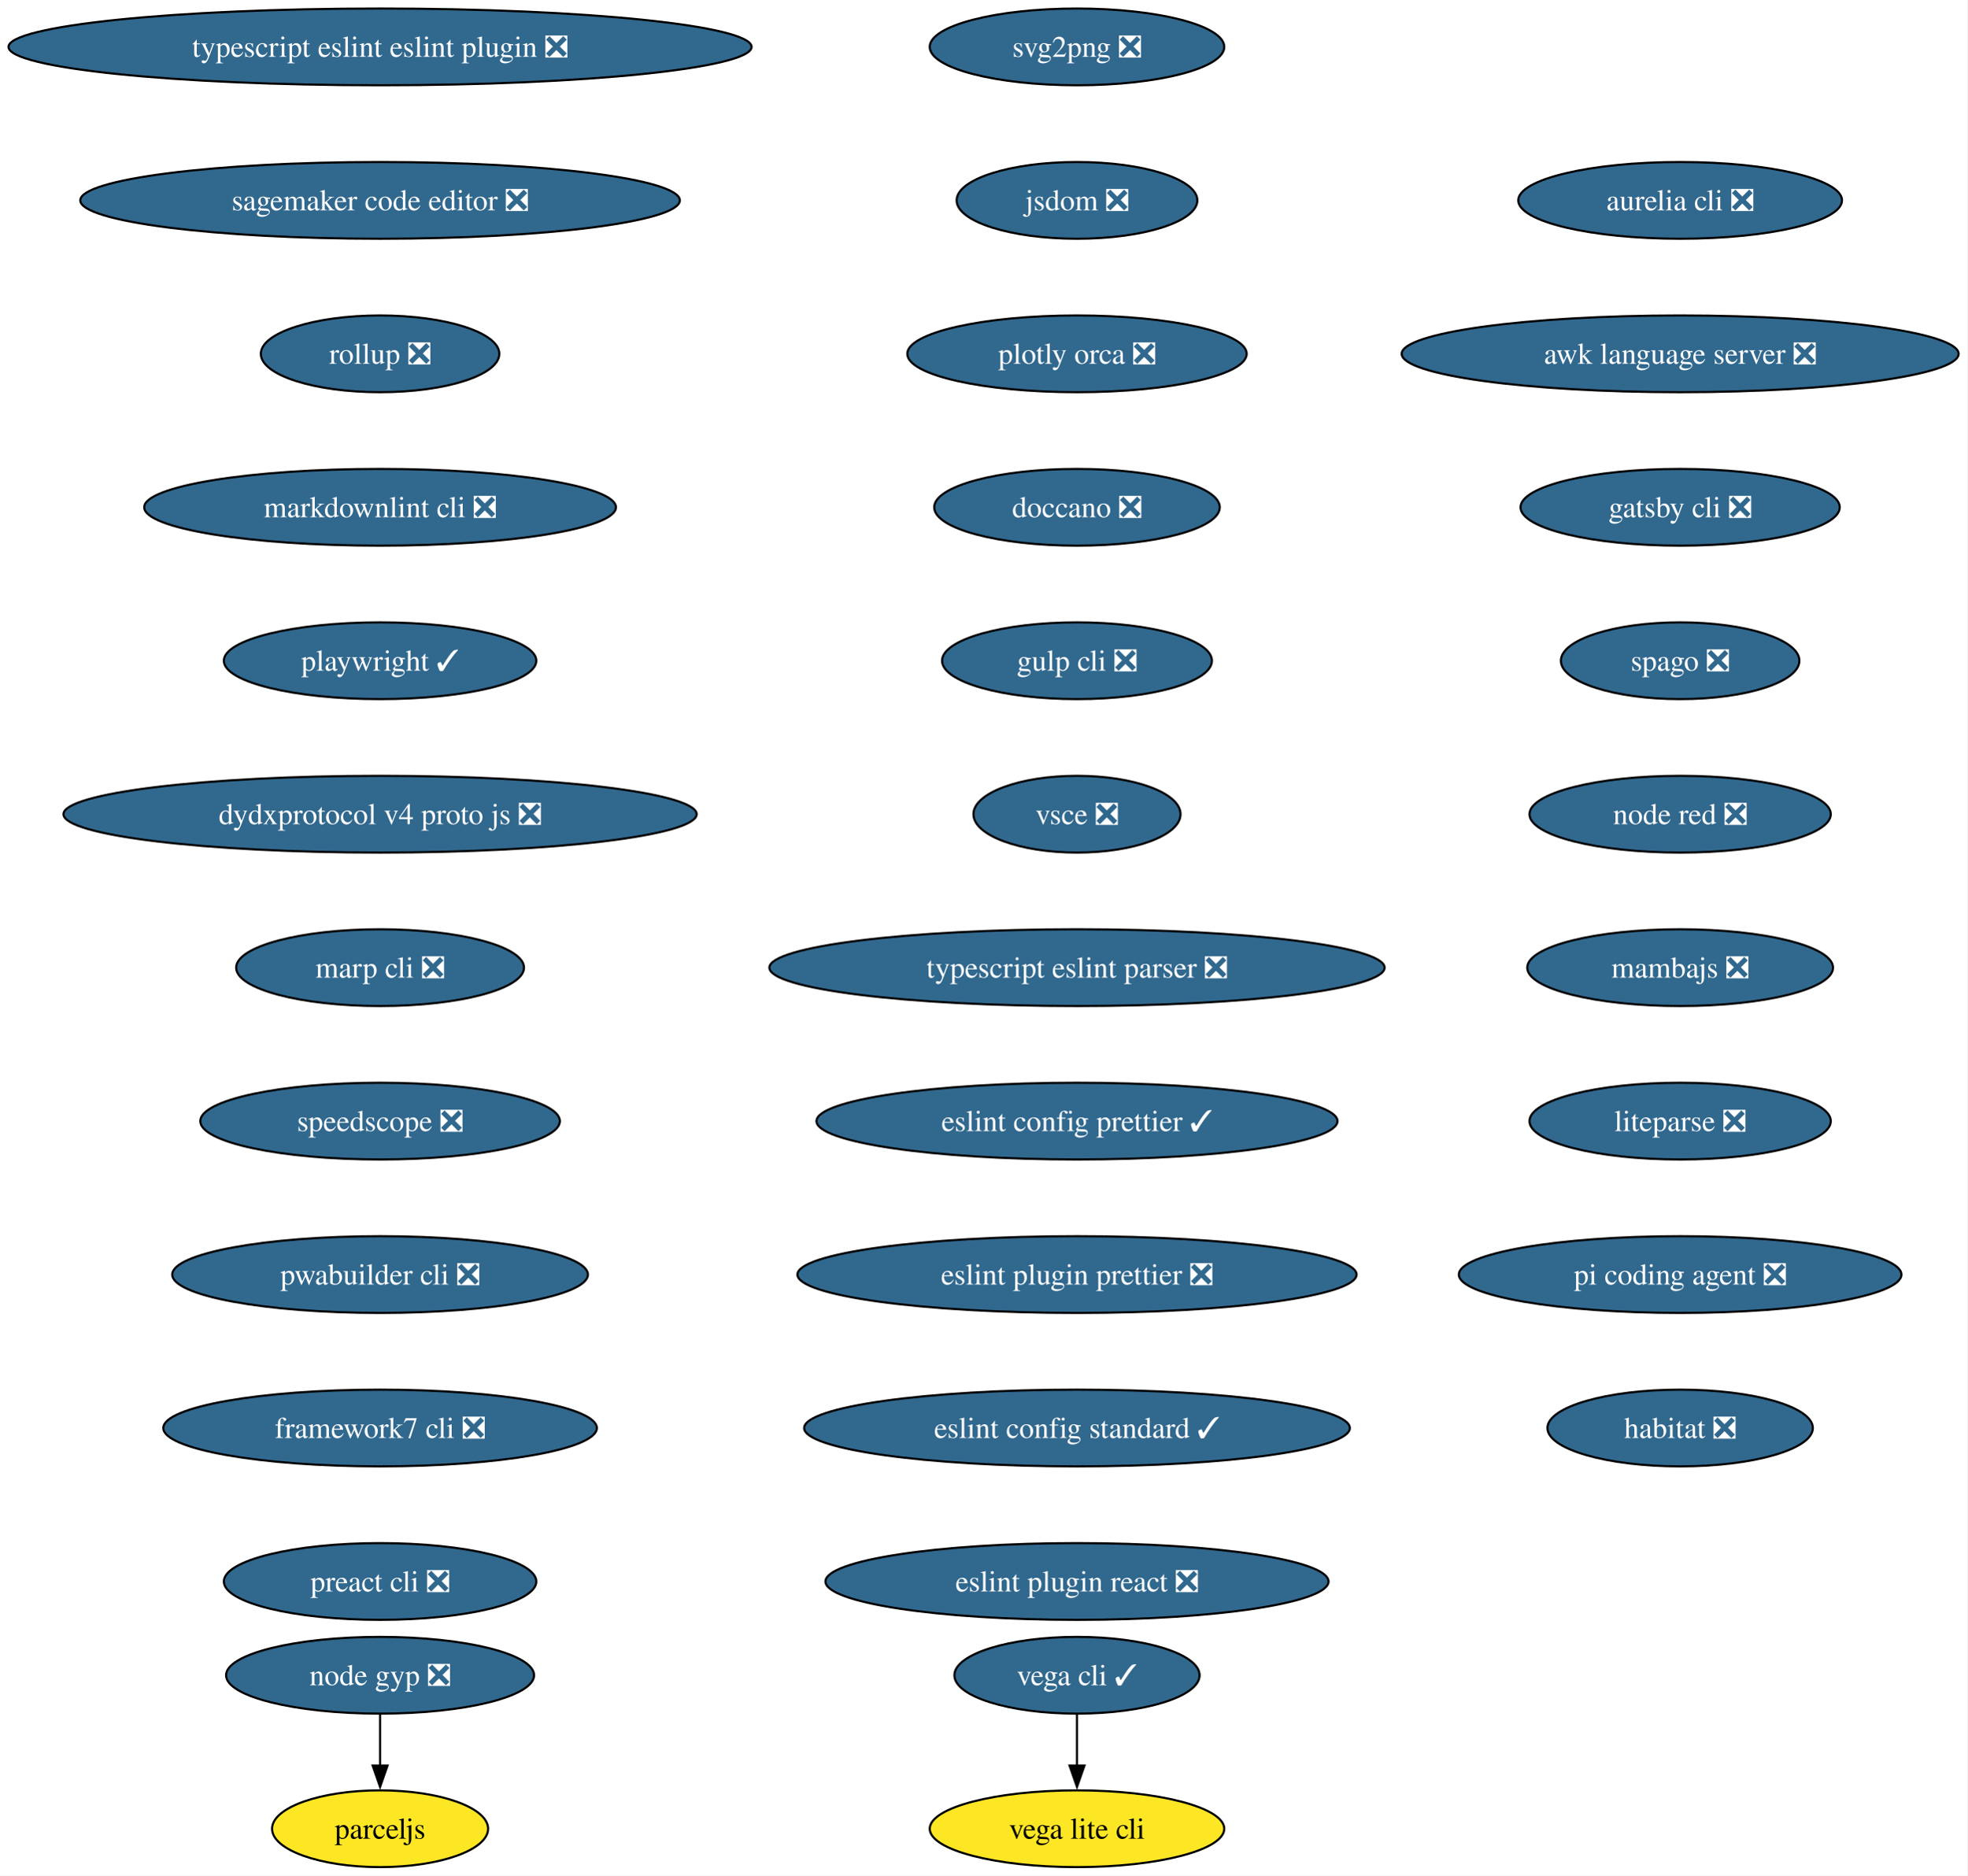
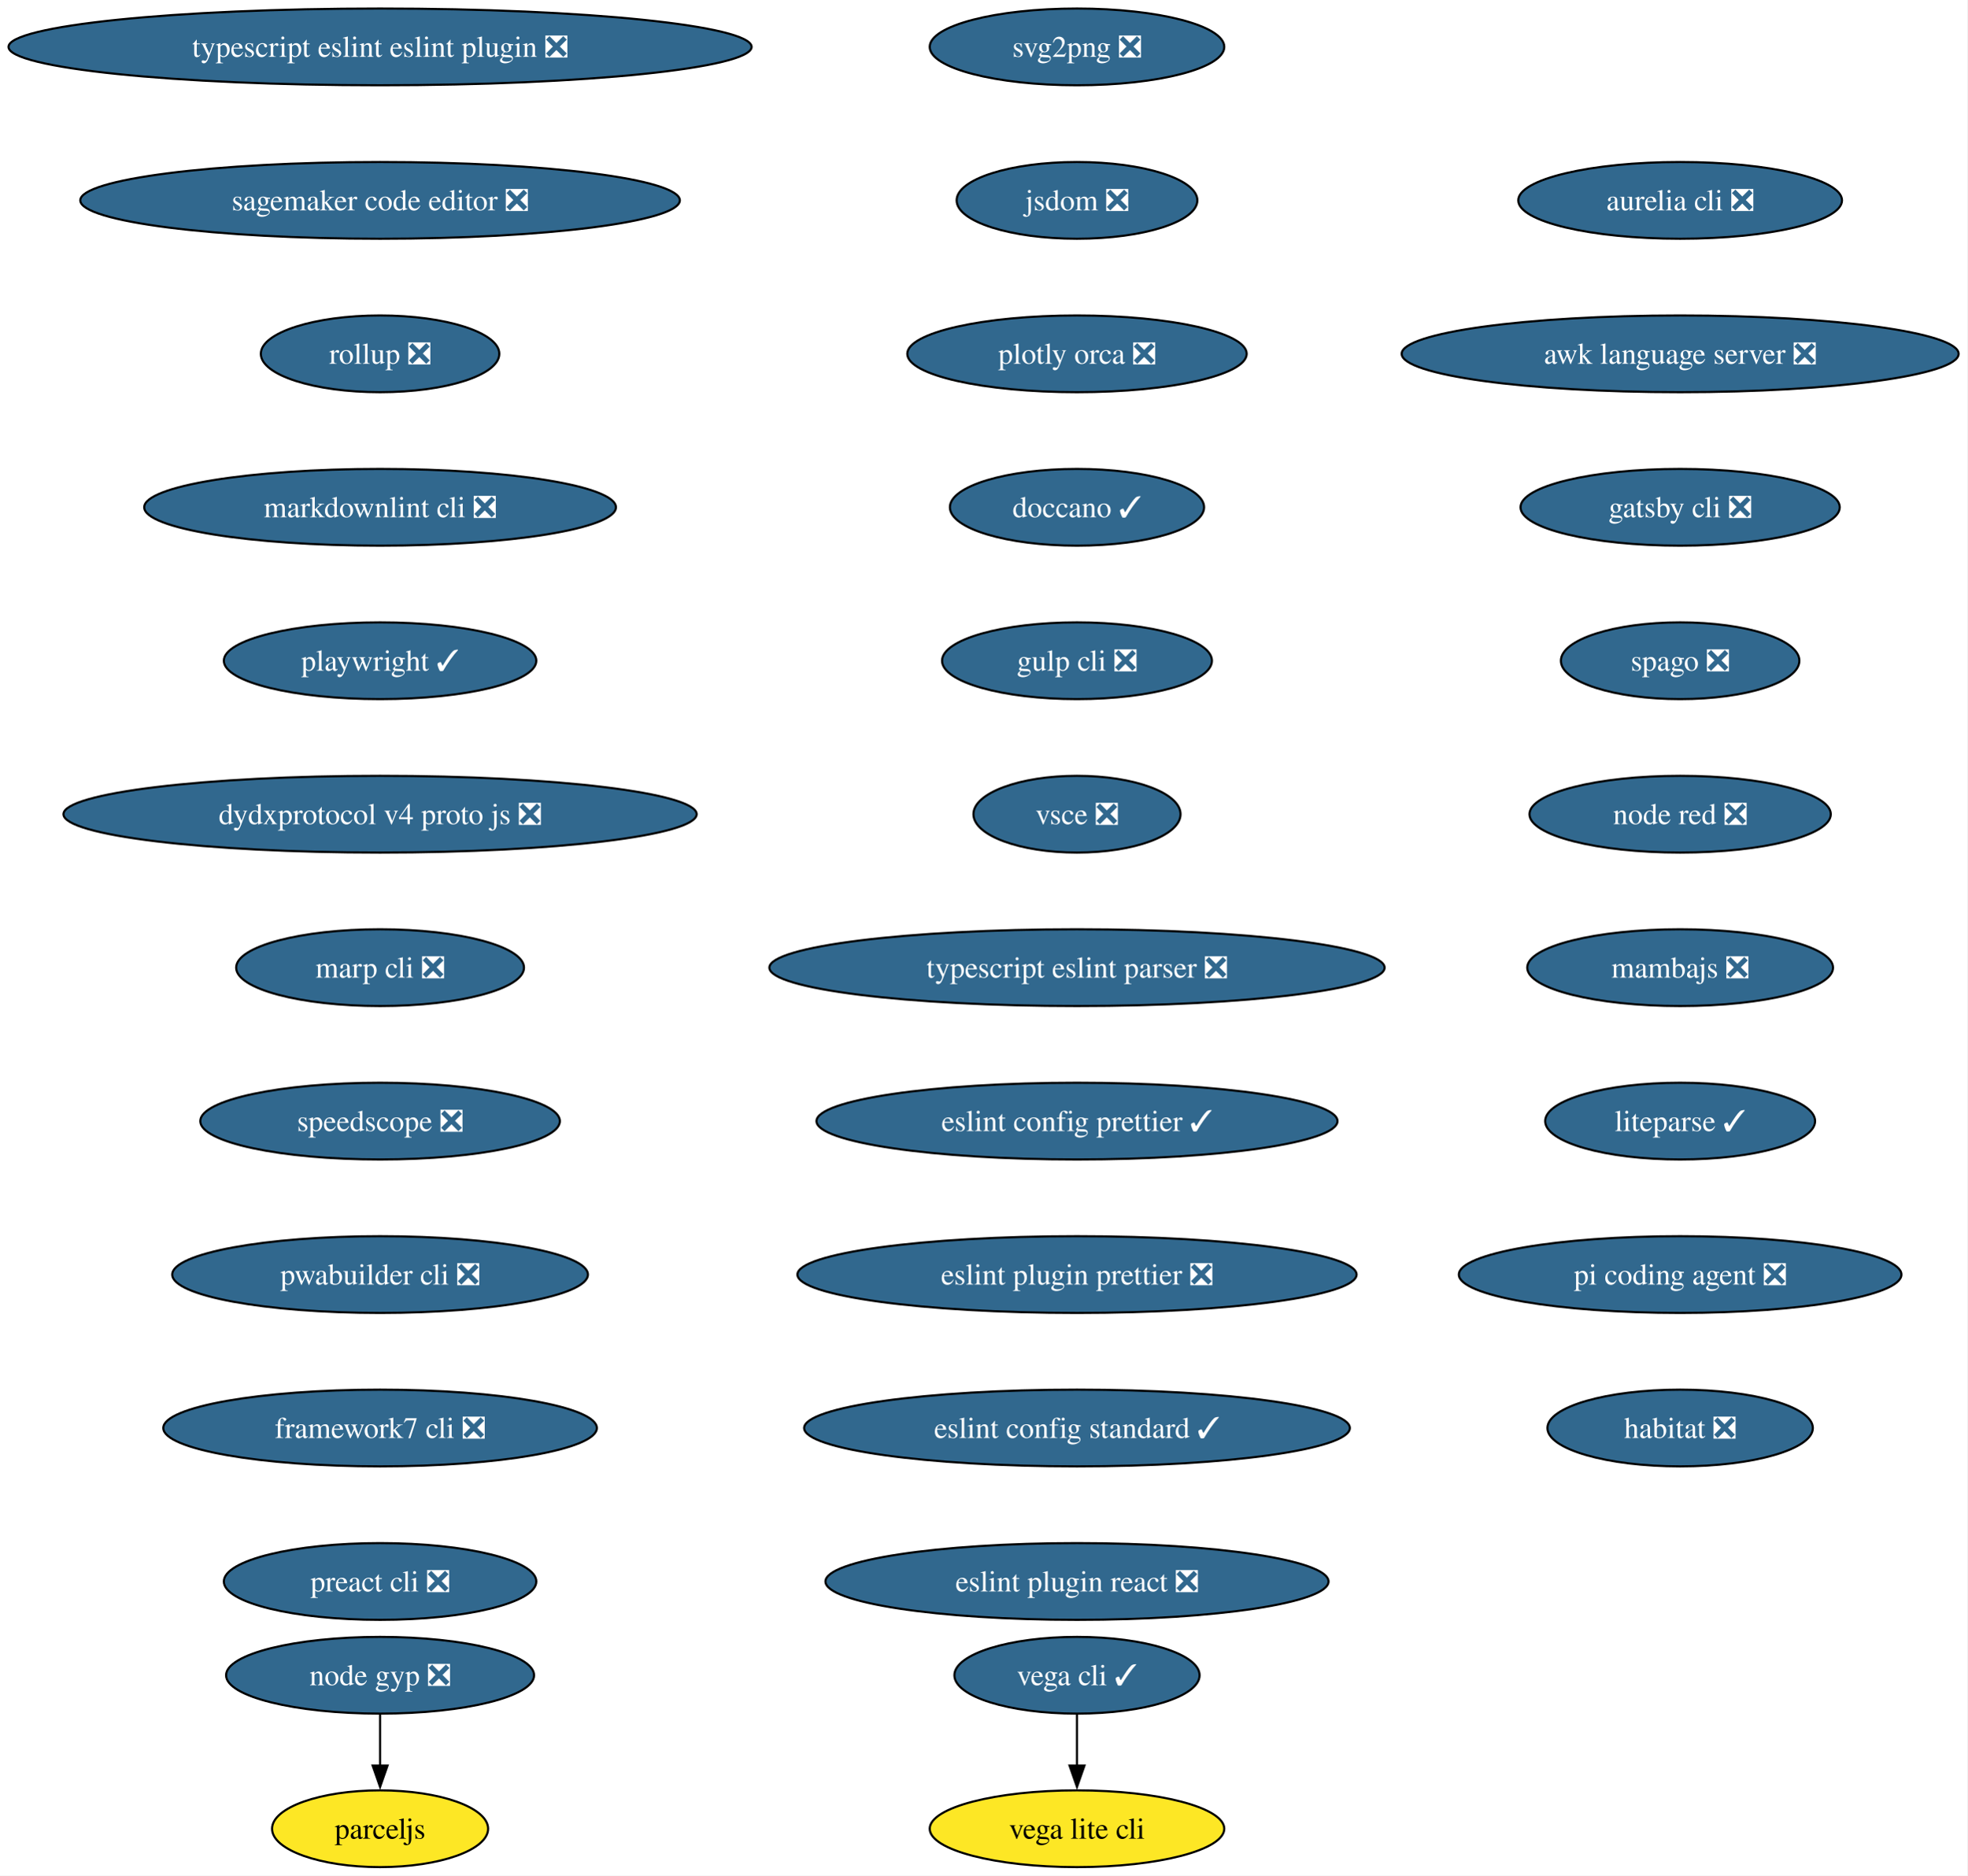
<svg xmlns="http://www.w3.org/2000/svg" xmlns:xlink="http://www.w3.org/1999/xlink" width="923pt" height="880pt" viewBox="0.00 0.00 923.00 880.00">
  <g id="graph0" class="graph" transform="scale(1 1) rotate(0) translate(4 876)">
    <polygon fill="white" stroke="none" points="-4,4 -4,-876 918.97,-876 918.97,4 -4,4" />
    <g id="node1" class="node">
      <g id="a_node1">
        <a xlink:href="https://github.com/conda-forge/svg2png-feedstock/pull/9" xlink:title="svg2png ❎">
          <ellipse fill="#31688e" stroke="black" cx="501.32" cy="-854" rx="69.1" ry="18" />
          <text xml:space="preserve" text-anchor="middle" x="501.32" y="-849.33" font-family="Times,serif" font-size="14.00" fill="white">svg2png ❎</text>
        </a>
      </g>
    </g>
    <g id="node2" class="node">
      <g id="a_node2">
        <a xlink:href="https://github.com/conda-forge/jsdom-feedstock/pull/40" xlink:title="jsdom ❎">
          <ellipse fill="#31688e" stroke="black" cx="501.32" cy="-782" rx="56.47" ry="18" />
          <text xml:space="preserve" text-anchor="middle" x="501.32" y="-777.33" font-family="Times,serif" font-size="14.00" fill="white">jsdom ❎</text>
        </a>
      </g>
    </g>
    <g id="node3" class="node">
      <g id="a_node3">
        <a xlink:href="https://github.com/conda-forge/plotly-orca-feedstock/pull/23" xlink:title="plotly orca ❎">
          <ellipse fill="#31688e" stroke="black" cx="501.32" cy="-710" rx="79.62" ry="18" />
          <text xml:space="preserve" text-anchor="middle" x="501.32" y="-705.33" font-family="Times,serif" font-size="14.00" fill="white">plotly orca ❎</text>
        </a>
      </g>
    </g>
    <g id="node6" class="node">
      <g id="a_node6">
-         <a xlink:href="https://github.com/conda-forge/doccano-feedstock/pull/38" xlink:title="doccano ❎">
-           <ellipse fill="#31688e" stroke="black" cx="501.32" cy="-638" rx="66.99" ry="18" />
-           <text xml:space="preserve" text-anchor="middle" x="501.32" y="-633.33" font-family="Times,serif" font-size="14.00" fill="white">doccano ❎</text>
+         <a xlink:href="https://github.com/conda-forge/doccano-feedstock/pull/38" xlink:title="doccano ✓">
+           <ellipse fill="#31688e" stroke="black" cx="501.32" cy="-638" rx="59.63" ry="18" />
+           <text xml:space="preserve" text-anchor="middle" x="501.32" y="-633.33" font-family="Times,serif" font-size="14.00" fill="white">doccano ✓</text>
        </a>
      </g>
    </g>
    <g id="node4" class="node">
      <g id="a_node4">
        <a xlink:href="https://github.com/conda-forge/vega-cli-feedstock/pull/45" xlink:title="vega cli ✓">
          <ellipse fill="#31688e" stroke="black" cx="501.32" cy="-90" rx="57.52" ry="18" />
          <text xml:space="preserve" text-anchor="middle" x="501.32" y="-85.33" font-family="Times,serif" font-size="14.00" fill="white">vega cli ✓</text>
        </a>
      </g>
    </g>
    <g id="node5" class="node">
      <g id="a_node5">
        <a xlink:href="https://github.com/conda-forge/vega-lite-cli-feedstock" xlink:title="vega lite cli">
          <ellipse fill="#fde725" stroke="black" cx="501.32" cy="-18" rx="69.1" ry="18" />
          <text xml:space="preserve" text-anchor="middle" x="501.32" y="-13.32" font-family="Times,serif" font-size="14.00">vega lite cli</text>
        </a>
      </g>
    </g>
    <g id="edge3" class="edge">
      <path fill="none" stroke="black" d="M501.32,-71.7C501.32,-64.41 501.32,-55.73 501.32,-47.54" />
      <polygon fill="black" stroke="black" points="504.82,-47.62 501.32,-37.62 497.82,-47.62 504.82,-47.62" />
    </g>
    <g id="node7" class="node">
      <g id="a_node7">
        <a xlink:href="https://github.com/conda-forge/gulp-cli-feedstock/pull/13" xlink:title="gulp cli ❎">
          <ellipse fill="#31688e" stroke="black" cx="501.32" cy="-566" rx="63.31" ry="18" />
          <text xml:space="preserve" text-anchor="middle" x="501.32" y="-561.33" font-family="Times,serif" font-size="14.00" fill="white">gulp cli ❎</text>
        </a>
      </g>
    </g>
    <g id="node8" class="node">
      <g id="a_node8">
        <a xlink:href="https://github.com/conda-forge/vsce-feedstock/pull/66" xlink:title="vsce ❎">
          <ellipse fill="#31688e" stroke="black" cx="501.32" cy="-494" rx="48.58" ry="18" />
          <text xml:space="preserve" text-anchor="middle" x="501.32" y="-489.32" font-family="Times,serif" font-size="14.00" fill="white">vsce ❎</text>
        </a>
      </g>
    </g>
    <g id="node9" class="node">
      <g id="a_node9">
        <a xlink:href="https://github.com/conda-forge/typescript-eslint-parser-feedstock/pull/164" xlink:title="typescript eslint parser ❎">
          <ellipse fill="#31688e" stroke="black" cx="501.32" cy="-422" rx="144.33" ry="18" />
          <text xml:space="preserve" text-anchor="middle" x="501.32" y="-417.32" font-family="Times,serif" font-size="14.00" fill="white">typescript eslint parser ❎</text>
        </a>
      </g>
    </g>
    <g id="node12" class="node">
      <g id="a_node12">
        <a xlink:href="https://github.com/conda-forge/eslint-config-prettier-feedstock/pull/21" xlink:title="eslint config prettier ✓">
          <ellipse fill="#31688e" stroke="black" cx="501.32" cy="-350" rx="122.23" ry="18" />
          <text xml:space="preserve" text-anchor="middle" x="501.32" y="-345.32" font-family="Times,serif" font-size="14.00" fill="white">eslint config prettier ✓</text>
        </a>
      </g>
    </g>
    <g id="node10" class="node">
      <g id="a_node10">
        <a xlink:href="https://github.com/conda-forge/node-gyp-feedstock/pull/44" xlink:title="node gyp ❎">
          <ellipse fill="#31688e" stroke="black" cx="174.32" cy="-90" rx="72.25" ry="18" />
          <text xml:space="preserve" text-anchor="middle" x="174.32" y="-85.33" font-family="Times,serif" font-size="14.00" fill="white">node gyp ❎</text>
        </a>
      </g>
    </g>
    <g id="node11" class="node">
      <g id="a_node11">
        <a xlink:href="https://github.com/conda-forge/parceljs-feedstock" xlink:title="parceljs">
          <ellipse fill="#fde725" stroke="black" cx="174.32" cy="-18" rx="50.68" ry="18" />
          <text xml:space="preserve" text-anchor="middle" x="174.32" y="-13.32" font-family="Times,serif" font-size="14.00">parceljs</text>
        </a>
      </g>
    </g>
    <g id="edge8" class="edge">
      <path fill="none" stroke="black" d="M174.32,-71.7C174.32,-64.41 174.32,-55.73 174.32,-47.54" />
      <polygon fill="black" stroke="black" points="177.82,-47.62 174.32,-37.62 170.82,-47.62 177.82,-47.62" />
    </g>
    <g id="node13" class="node">
      <g id="a_node13">
        <a xlink:href="https://github.com/conda-forge/eslint-plugin-prettier-feedstock/pull/20" xlink:title="eslint plugin prettier ❎">
          <ellipse fill="#31688e" stroke="black" cx="501.32" cy="-278" rx="131.18" ry="18" />
          <text xml:space="preserve" text-anchor="middle" x="501.32" y="-273.32" font-family="Times,serif" font-size="14.00" fill="white">eslint plugin prettier ❎</text>
        </a>
      </g>
    </g>
    <g id="node14" class="node">
      <g id="a_node14">
        <a xlink:href="https://github.com/conda-forge/eslint-config-standard-feedstock/pull/8" xlink:title="eslint config standard ✓">
          <ellipse fill="#31688e" stroke="black" cx="501.32" cy="-206" rx="128.02" ry="18" />
          <text xml:space="preserve" text-anchor="middle" x="501.32" y="-201.33" font-family="Times,serif" font-size="14.00" fill="white">eslint config standard ✓</text>
        </a>
      </g>
    </g>
    <g id="node15" class="node">
      <g id="a_node15">
        <a xlink:href="https://github.com/conda-forge/eslint-plugin-react-feedstock/pull/28" xlink:title="eslint plugin react ❎">
          <ellipse fill="#31688e" stroke="black" cx="501.32" cy="-134" rx="118.02" ry="18" />
          <text xml:space="preserve" text-anchor="middle" x="501.32" y="-129.32" font-family="Times,serif" font-size="14.00" fill="white">eslint plugin react ❎</text>
        </a>
      </g>
    </g>
    <g id="node16" class="node">
      <g id="a_node16">
        <a xlink:href="https://github.com/conda-forge/typescript-eslint-eslint-plugin-feedstock/pull/163" xlink:title="typescript eslint eslint plugin ❎">
          <ellipse fill="#31688e" stroke="black" cx="174.32" cy="-854" rx="174.32" ry="18" />
          <text xml:space="preserve" text-anchor="middle" x="174.32" y="-849.33" font-family="Times,serif" font-size="14.00" fill="white">typescript eslint eslint plugin ❎</text>
        </a>
      </g>
    </g>
    <g id="node17" class="node">
      <g id="a_node17">
        <a xlink:href="https://github.com/conda-forge/sagemaker-code-editor-feedstock/pull/266" xlink:title="sagemaker code editor ❎">
          <ellipse fill="#31688e" stroke="black" cx="174.32" cy="-782" rx="140.65" ry="18" />
          <text xml:space="preserve" text-anchor="middle" x="174.32" y="-777.33" font-family="Times,serif" font-size="14.00" fill="white">sagemaker code editor ❎</text>
        </a>
      </g>
    </g>
    <g id="node18" class="node">
      <g id="a_node18">
        <a xlink:href="https://github.com/conda-forge/rollup-feedstock/pull/130" xlink:title="rollup ❎">
          <ellipse fill="#31688e" stroke="black" cx="174.32" cy="-710" rx="55.94" ry="18" />
          <text xml:space="preserve" text-anchor="middle" x="174.32" y="-705.33" font-family="Times,serif" font-size="14.00" fill="white">rollup ❎</text>
        </a>
      </g>
    </g>
    <g id="node19" class="node">
      <g id="a_node19">
        <a xlink:href="https://github.com/conda-forge/markdownlint-cli-feedstock/pull/13" xlink:title="markdownlint cli ❎">
          <ellipse fill="#31688e" stroke="black" cx="174.32" cy="-638" rx="110.66" ry="18" />
          <text xml:space="preserve" text-anchor="middle" x="174.32" y="-633.33" font-family="Times,serif" font-size="14.00" fill="white">markdownlint cli ❎</text>
        </a>
      </g>
    </g>
    <g id="node20" class="node">
      <g id="a_node20">
        <a xlink:href="https://github.com/conda-forge/playwright-feedstock/pull/48" xlink:title="playwright ✓">
          <ellipse fill="#31688e" stroke="black" cx="174.32" cy="-566" rx="73.3" ry="18" />
          <text xml:space="preserve" text-anchor="middle" x="174.32" y="-561.33" font-family="Times,serif" font-size="14.00" fill="white">playwright ✓</text>
        </a>
      </g>
    </g>
    <g id="node21" class="node">
      <g id="a_node21">
        <a xlink:href="https://github.com/conda-forge/dydxprotocol-v4-proto-js-feedstock/pull/19" xlink:title="dydxprotocol v4 proto js ❎">
          <ellipse fill="#31688e" stroke="black" cx="174.32" cy="-494" rx="148.54" ry="18" />
          <text xml:space="preserve" text-anchor="middle" x="174.32" y="-489.32" font-family="Times,serif" font-size="14.00" fill="white">dydxprotocol v4 proto js ❎</text>
        </a>
      </g>
    </g>
    <g id="node22" class="node">
      <g id="a_node22">
        <a xlink:href="https://github.com/conda-forge/marp-cli-feedstock/pull/20" xlink:title="marp cli ❎">
          <ellipse fill="#31688e" stroke="black" cx="174.32" cy="-422" rx="67.52" ry="18" />
          <text xml:space="preserve" text-anchor="middle" x="174.32" y="-417.32" font-family="Times,serif" font-size="14.00" fill="white">marp cli ❎</text>
        </a>
      </g>
    </g>
    <g id="node23" class="node">
      <g id="a_node23">
        <a xlink:href="https://github.com/conda-forge/speedscope-feedstock/pull/12" xlink:title="speedscope ❎">
          <ellipse fill="#31688e" stroke="black" cx="174.32" cy="-350" rx="84.35" ry="18" />
          <text xml:space="preserve" text-anchor="middle" x="174.32" y="-345.32" font-family="Times,serif" font-size="14.00" fill="white">speedscope ❎</text>
        </a>
      </g>
    </g>
    <g id="node24" class="node">
      <g id="a_node24">
        <a xlink:href="https://github.com/conda-forge/pwabuilder-cli-feedstock/pull/3" xlink:title="pwabuilder cli ❎">
          <ellipse fill="#31688e" stroke="black" cx="174.32" cy="-278" rx="97.51" ry="18" />
          <text xml:space="preserve" text-anchor="middle" x="174.32" y="-273.32" font-family="Times,serif" font-size="14.00" fill="white">pwabuilder cli ❎</text>
        </a>
      </g>
    </g>
    <g id="node25" class="node">
      <g id="a_node25">
        <a xlink:href="https://github.com/conda-forge/framework7-cli-feedstock/pull/7" xlink:title="framework7 cli ❎">
          <ellipse fill="#31688e" stroke="black" cx="174.32" cy="-206" rx="101.71" ry="18" />
          <text xml:space="preserve" text-anchor="middle" x="174.32" y="-201.33" font-family="Times,serif" font-size="14.00" fill="white">framework7 cli ❎</text>
        </a>
      </g>
    </g>
    <g id="node26" class="node">
      <g id="a_node26">
        <a xlink:href="https://github.com/conda-forge/preact-cli-feedstock/pull/3" xlink:title="preact cli ❎">
          <ellipse fill="#31688e" stroke="black" cx="174.32" cy="-134" rx="73.3" ry="18" />
          <text xml:space="preserve" text-anchor="middle" x="174.32" y="-129.32" font-family="Times,serif" font-size="14.00" fill="white">preact cli ❎</text>
        </a>
      </g>
    </g>
    <g id="node27" class="node">
      <g id="a_node27">
        <a xlink:href="https://github.com/conda-forge/aurelia-cli-feedstock/pull/7" xlink:title="aurelia cli ❎">
          <ellipse fill="#31688e" stroke="black" cx="784.32" cy="-782" rx="75.94" ry="18" />
          <text xml:space="preserve" text-anchor="middle" x="784.32" y="-777.33" font-family="Times,serif" font-size="14.00" fill="white">aurelia cli ❎</text>
        </a>
      </g>
    </g>
    <g id="node28" class="node">
      <g id="a_node28">
        <a xlink:href="https://github.com/conda-forge/awk-language-server-feedstock/pull/5" xlink:title="awk language server ❎">
          <ellipse fill="#31688e" stroke="black" cx="784.32" cy="-710" rx="130.65" ry="18" />
          <text xml:space="preserve" text-anchor="middle" x="784.32" y="-705.33" font-family="Times,serif" font-size="14.00" fill="white">awk language server ❎</text>
        </a>
      </g>
    </g>
    <g id="node29" class="node">
      <g id="a_node29">
        <a xlink:href="https://github.com/conda-forge/gatsby-cli-feedstock/pull/7" xlink:title="gatsby cli ❎">
          <ellipse fill="#31688e" stroke="black" cx="784.32" cy="-638" rx="74.88" ry="18" />
          <text xml:space="preserve" text-anchor="middle" x="784.32" y="-633.33" font-family="Times,serif" font-size="14.00" fill="white">gatsby cli ❎</text>
        </a>
      </g>
    </g>
    <g id="node30" class="node">
      <g id="a_node30">
        <a xlink:href="https://github.com/conda-forge/spago-feedstock/pull/6" xlink:title="spago ❎">
          <ellipse fill="#31688e" stroke="black" cx="784.32" cy="-566" rx="55.94" ry="18" />
          <text xml:space="preserve" text-anchor="middle" x="784.32" y="-561.33" font-family="Times,serif" font-size="14.00" fill="white">spago ❎</text>
        </a>
      </g>
    </g>
    <g id="node31" class="node">
      <g id="a_node31">
        <a xlink:href="https://github.com/conda-forge/node-red-feedstock/pull/14" xlink:title="node red ❎">
          <ellipse fill="#31688e" stroke="black" cx="784.32" cy="-494" rx="70.68" ry="18" />
          <text xml:space="preserve" text-anchor="middle" x="784.32" y="-489.32" font-family="Times,serif" font-size="14.00" fill="white">node red ❎</text>
        </a>
      </g>
    </g>
    <g id="node32" class="node">
      <g id="a_node32">
        <a xlink:href="https://github.com/conda-forge/mambajs-feedstock/pull/10" xlink:title="mambajs ❎">
          <ellipse fill="#31688e" stroke="black" cx="784.32" cy="-422" rx="71.73" ry="18" />
          <text xml:space="preserve" text-anchor="middle" x="784.32" y="-417.32" font-family="Times,serif" font-size="14.00" fill="white">mambajs ❎</text>
        </a>
      </g>
    </g>
    <g id="node33" class="node">
      <g id="a_node33">
-         <a xlink:href="https://github.com/conda-forge/liteparse-feedstock/pull/12" xlink:title="liteparse ❎">
-           <ellipse fill="#31688e" stroke="black" cx="784.32" cy="-350" rx="70.68" ry="18" />
-           <text xml:space="preserve" text-anchor="middle" x="784.32" y="-345.32" font-family="Times,serif" font-size="14.00" fill="white">liteparse ❎</text>
+         <a xlink:href="https://github.com/conda-forge/liteparse-feedstock/pull/12" xlink:title="liteparse ✓">
+           <ellipse fill="#31688e" stroke="black" cx="784.32" cy="-350" rx="63.31" ry="18" />
+           <text xml:space="preserve" text-anchor="middle" x="784.32" y="-345.32" font-family="Times,serif" font-size="14.00" fill="white">liteparse ✓</text>
        </a>
      </g>
    </g>
    <g id="node34" class="node">
      <g id="a_node34">
        <a xlink:href="https://github.com/conda-forge/pi-coding-agent-feedstock/pull/37" xlink:title="pi coding agent ❎">
          <ellipse fill="#31688e" stroke="black" cx="784.32" cy="-278" rx="103.82" ry="18" />
          <text xml:space="preserve" text-anchor="middle" x="784.32" y="-273.32" font-family="Times,serif" font-size="14.00" fill="white">pi coding agent ❎</text>
        </a>
      </g>
    </g>
    <g id="node35" class="node">
      <g id="a_node35">
        <a xlink:href="https://github.com/conda-forge/habitat-feedstock/pull/1" xlink:title="habitat ❎">
          <ellipse fill="#31688e" stroke="black" cx="784.32" cy="-206" rx="62.26" ry="18" />
          <text xml:space="preserve" text-anchor="middle" x="784.32" y="-201.32" font-family="Times,serif" font-size="14.00" fill="white">habitat ❎</text>
        </a>
      </g>
    </g>
  </g>
</svg>
